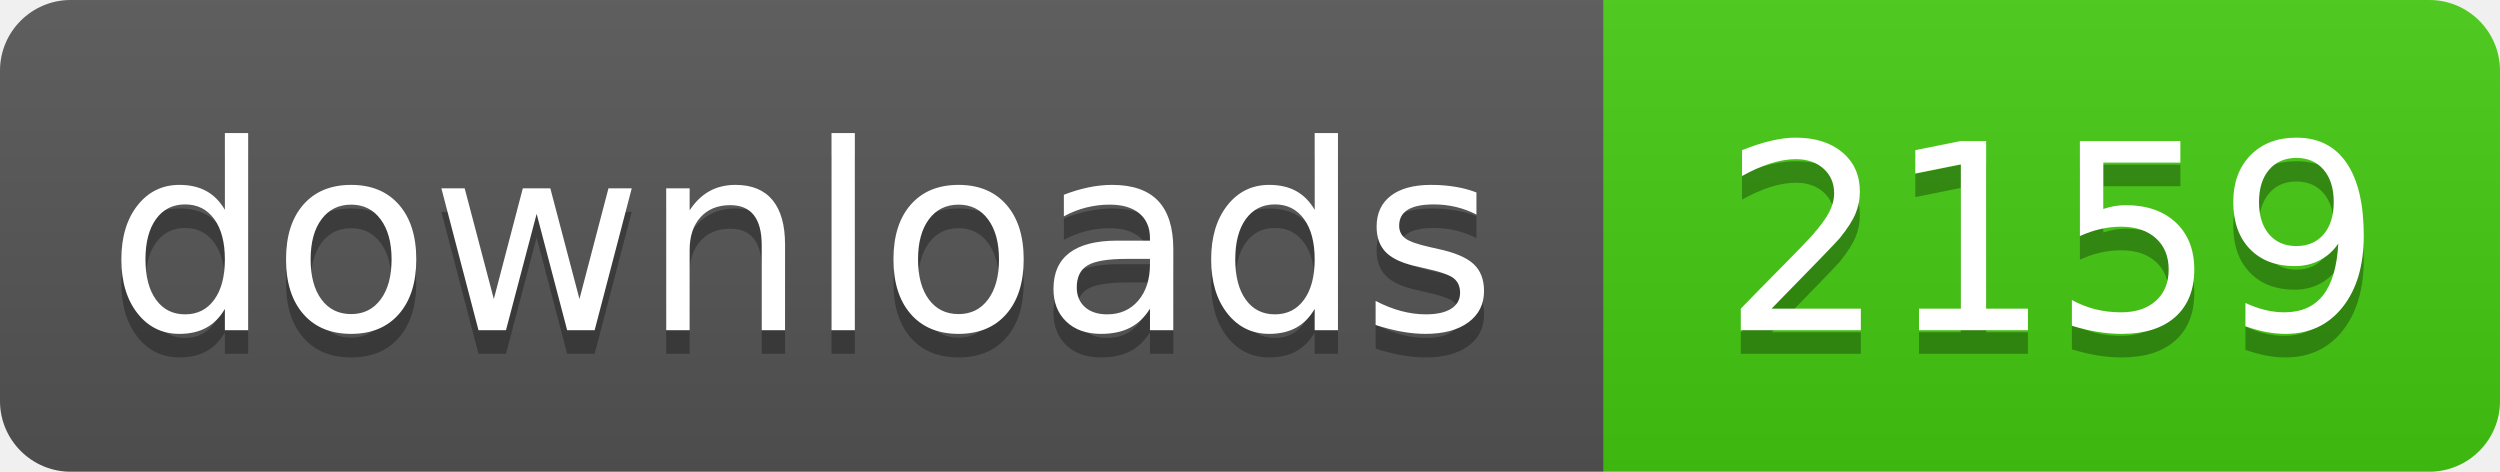
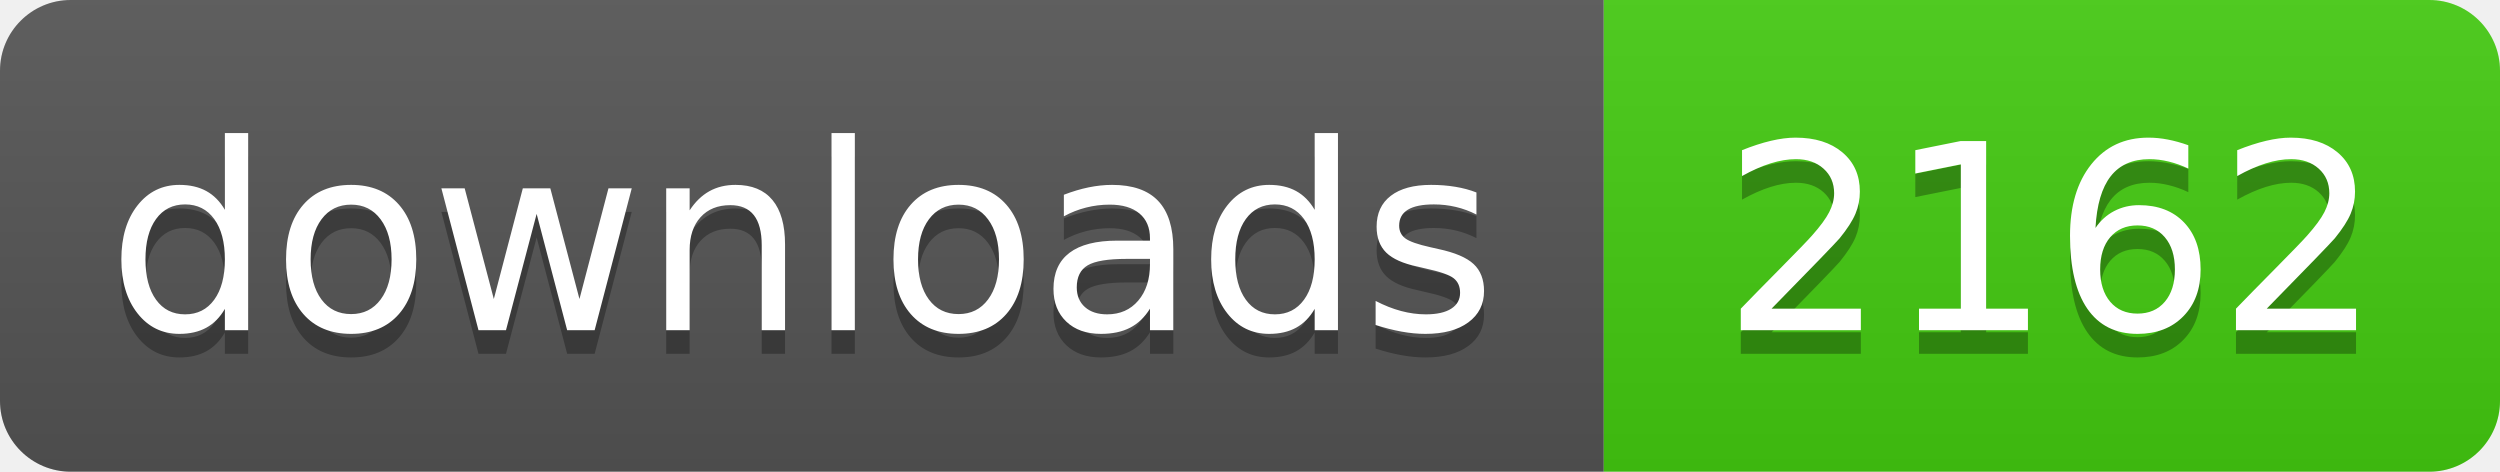
- <svg xmlns="http://www.w3.org/2000/svg" width="106" height="20" role="img" aria-label="downloads: 2159">
+ <svg xmlns="http://www.w3.org/2000/svg" width="106" height="20" role="img" aria-label="downloads: 2162">
  <linearGradient id="s" x2="0" y2="100%">
    <stop offset="0" stop-color="#bbb" stop-opacity=".1" />
    <stop offset="1" stop-opacity=".1" />
  </linearGradient>
  <clipPath id="r">
    <rect width="106" height="20" rx="3" fill="#fff" />
  </clipPath>
  <g clip-path="url(#r)">
    <rect width="68" height="20" fill="#555" />
    <rect x="68" width="38" height="20" fill="#4c1" />
    <rect width="106" height="20" fill="url(#s)" />
  </g>
  <g fill="#fff" text-anchor="middle" font-family="Verdana,Geneva,DejaVu Sans,sans-serif" text-rendering="geometricPrecision" font-size="110">
    <text aria-hidden="true" x="340" y="150" fill="#010101" fill-opacity=".3" transform="scale(.1)" textLength="560">downloads</text>
    <text x="340" y="140" transform="scale(.1)" fill="#fff" textLength="560">downloads</text>
-     <text aria-hidden="true" x="870" y="150" fill="#010101" fill-opacity=".3" transform="scale(.1)" textLength="260">2159</text>
-     <text x="870" y="140" transform="scale(.1)" fill="#fff" textLength="260">2159</text>
+     <text aria-hidden="true" x="870" y="150" fill="#010101" fill-opacity=".3" transform="scale(.1)" textLength="260">2162</text>
+     <text x="870" y="140" transform="scale(.1)" fill="#fff" textLength="260">2162</text>
  </g>
</svg>
